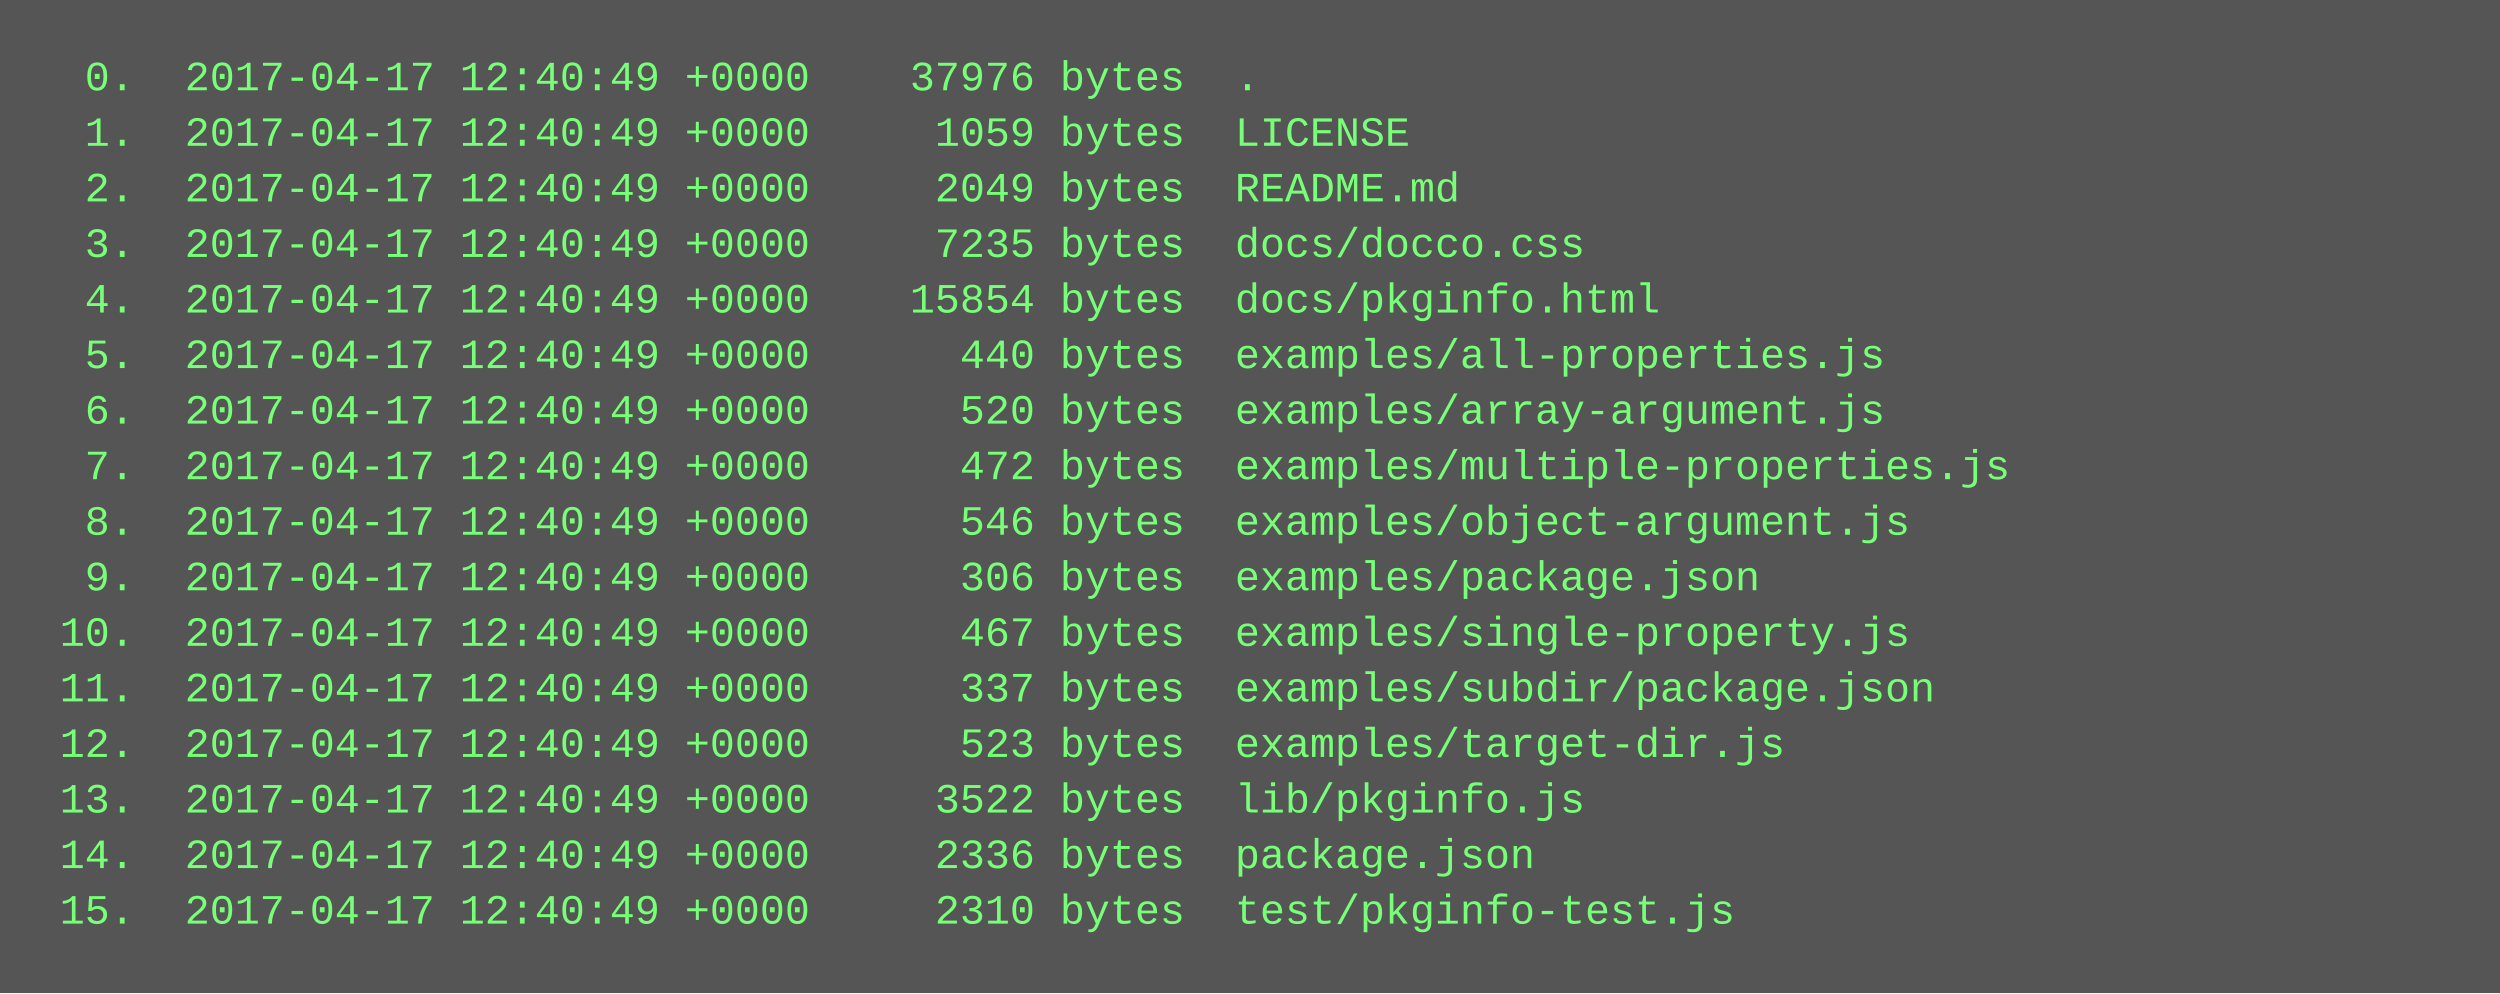
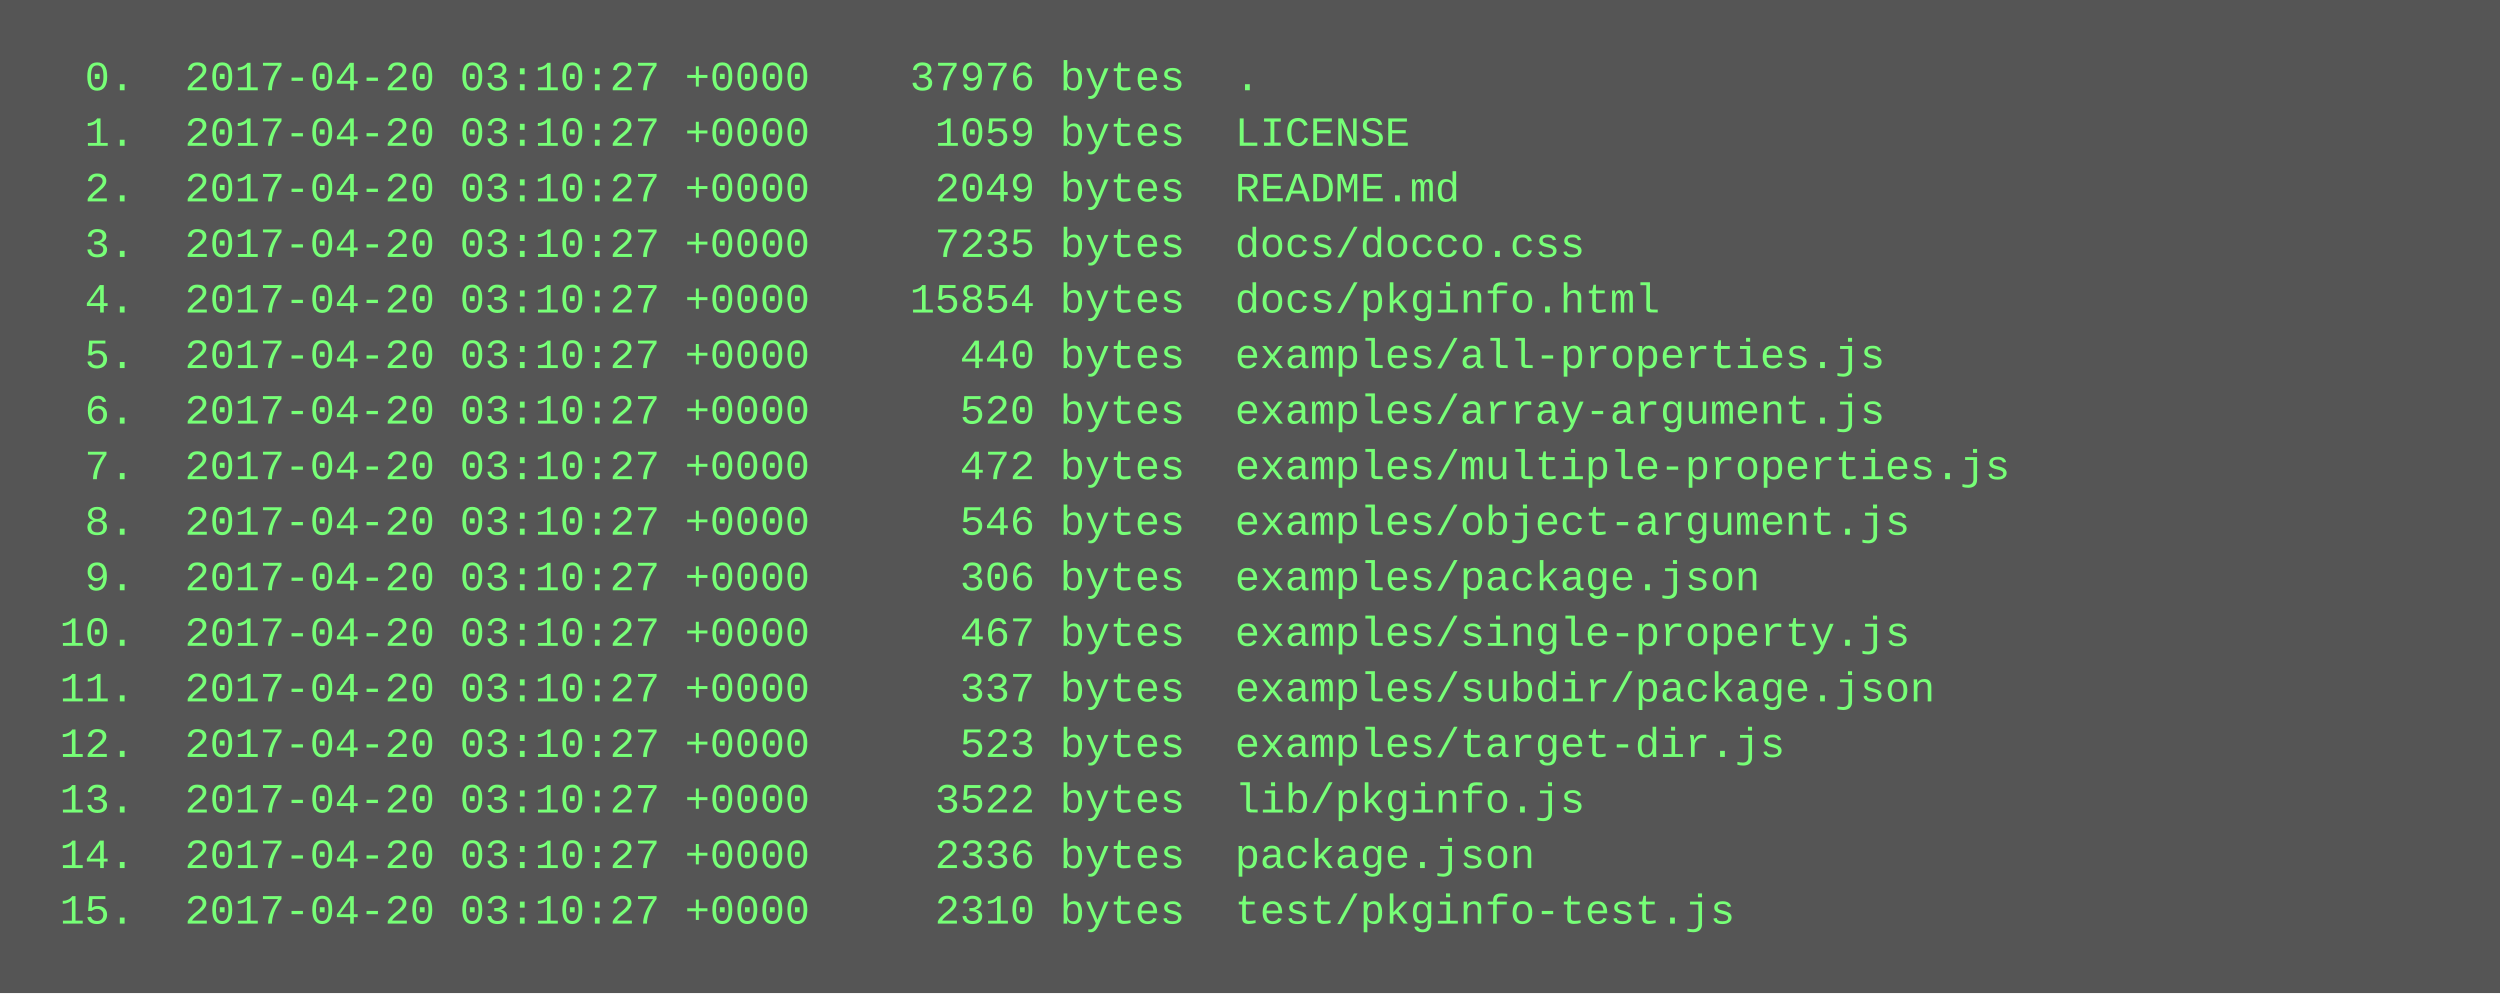
<svg xmlns="http://www.w3.org/2000/svg" height="286" width="720">
  <rect height="286" fill="#555" width="720" />
  <text fill="#7f7" font-family="Courier New" font-size="12" xml:space="preserve">
-     <tspan x="10" y="26">  0.  2017-04-17 12:40:49 +0000    37976 bytes  .</tspan>
-     <tspan x="10" y="42">  1.  2017-04-17 12:40:49 +0000     1059 bytes  LICENSE</tspan>
-     <tspan x="10" y="58">  2.  2017-04-17 12:40:49 +0000     2049 bytes  README.md</tspan>
-     <tspan x="10" y="74">  3.  2017-04-17 12:40:49 +0000     7235 bytes  docs/docco.css</tspan>
-     <tspan x="10" y="90">  4.  2017-04-17 12:40:49 +0000    15854 bytes  docs/pkginfo.html</tspan>
-     <tspan x="10" y="106">  5.  2017-04-17 12:40:49 +0000      440 bytes  examples/all-properties.js</tspan>
-     <tspan x="10" y="122">  6.  2017-04-17 12:40:49 +0000      520 bytes  examples/array-argument.js</tspan>
-     <tspan x="10" y="138">  7.  2017-04-17 12:40:49 +0000      472 bytes  examples/multiple-properties.js</tspan>
-     <tspan x="10" y="154">  8.  2017-04-17 12:40:49 +0000      546 bytes  examples/object-argument.js</tspan>
-     <tspan x="10" y="170">  9.  2017-04-17 12:40:49 +0000      306 bytes  examples/package.json</tspan>
-     <tspan x="10" y="186"> 10.  2017-04-17 12:40:49 +0000      467 bytes  examples/single-property.js</tspan>
-     <tspan x="10" y="202"> 11.  2017-04-17 12:40:49 +0000      337 bytes  examples/subdir/package.json</tspan>
-     <tspan x="10" y="218"> 12.  2017-04-17 12:40:49 +0000      523 bytes  examples/target-dir.js</tspan>
-     <tspan x="10" y="234"> 13.  2017-04-17 12:40:49 +0000     3522 bytes  lib/pkginfo.js</tspan>
-     <tspan x="10" y="250"> 14.  2017-04-17 12:40:49 +0000     2336 bytes  package.json</tspan>
-     <tspan x="10" y="266"> 15.  2017-04-17 12:40:49 +0000     2310 bytes  test/pkginfo-test.js</tspan>
+     <tspan x="10" y="26">  0.  2017-04-20 03:10:27 +0000    37976 bytes  .</tspan>
+     <tspan x="10" y="42">  1.  2017-04-20 03:10:27 +0000     1059 bytes  LICENSE</tspan>
+     <tspan x="10" y="58">  2.  2017-04-20 03:10:27 +0000     2049 bytes  README.md</tspan>
+     <tspan x="10" y="74">  3.  2017-04-20 03:10:27 +0000     7235 bytes  docs/docco.css</tspan>
+     <tspan x="10" y="90">  4.  2017-04-20 03:10:27 +0000    15854 bytes  docs/pkginfo.html</tspan>
+     <tspan x="10" y="106">  5.  2017-04-20 03:10:27 +0000      440 bytes  examples/all-properties.js</tspan>
+     <tspan x="10" y="122">  6.  2017-04-20 03:10:27 +0000      520 bytes  examples/array-argument.js</tspan>
+     <tspan x="10" y="138">  7.  2017-04-20 03:10:27 +0000      472 bytes  examples/multiple-properties.js</tspan>
+     <tspan x="10" y="154">  8.  2017-04-20 03:10:27 +0000      546 bytes  examples/object-argument.js</tspan>
+     <tspan x="10" y="170">  9.  2017-04-20 03:10:27 +0000      306 bytes  examples/package.json</tspan>
+     <tspan x="10" y="186"> 10.  2017-04-20 03:10:27 +0000      467 bytes  examples/single-property.js</tspan>
+     <tspan x="10" y="202"> 11.  2017-04-20 03:10:27 +0000      337 bytes  examples/subdir/package.json</tspan>
+     <tspan x="10" y="218"> 12.  2017-04-20 03:10:27 +0000      523 bytes  examples/target-dir.js</tspan>
+     <tspan x="10" y="234"> 13.  2017-04-20 03:10:27 +0000     3522 bytes  lib/pkginfo.js</tspan>
+     <tspan x="10" y="250"> 14.  2017-04-20 03:10:27 +0000     2336 bytes  package.json</tspan>
+     <tspan x="10" y="266"> 15.  2017-04-20 03:10:27 +0000     2310 bytes  test/pkginfo-test.js</tspan>
  </text>
</svg>
